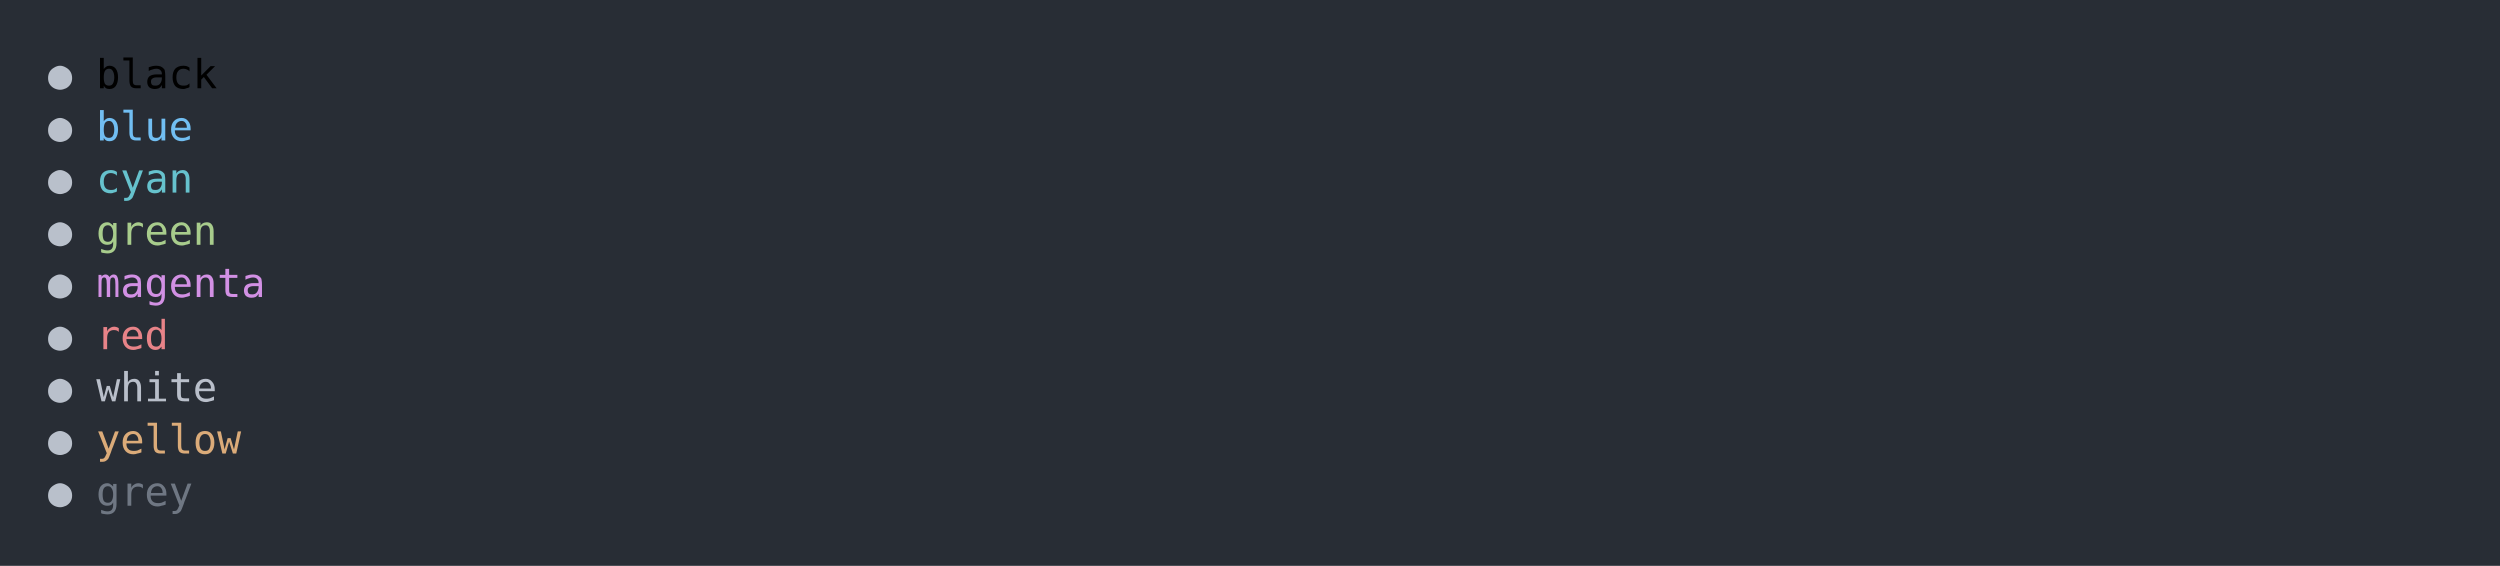
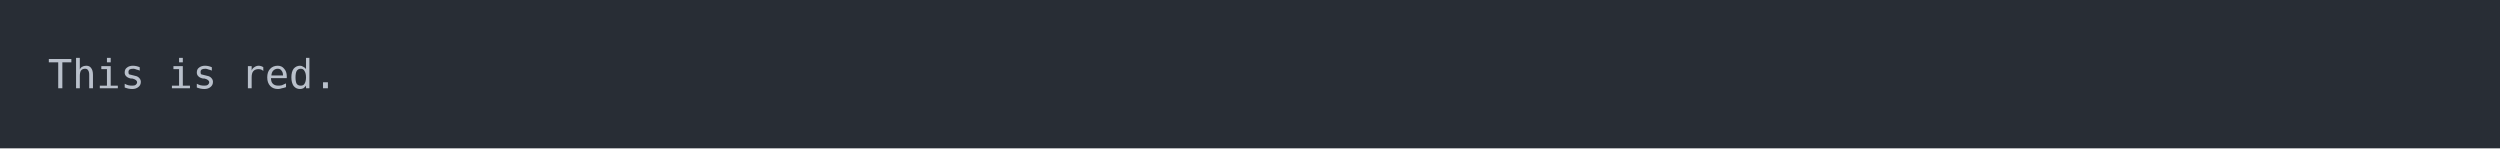
- <svg xmlns="http://www.w3.org/2000/svg" xmlns:xlink="http://www.w3.org/1999/xlink" width="1040" height="235.39">
-   <rect width="1040" height="235.39" rx="0" ry="0" class="a" />
-   <svg height="195.39" viewBox="0 0 100 19.539" width="1000" x="20" y="20">
-     <style>.a{fill:rgb(40,45,53)}.b{font-family:'Fira Code',Monaco,Consolas,Menlo,'Bitstream Vera Sans Mono','Powerline Symbols',monospace}.c{fill:transparent}.d{fill:rgb(185,192,203);white-space:pre}.e{white-space:pre}.f{fill:rgb(113,190,242);white-space:pre}.g{fill:rgb(102,194,205);white-space:pre}.h{fill:rgb(168,204,140);white-space:pre}.i{fill:rgb(210,144,228);white-space:pre}.j{fill:rgb(232,131,136);white-space:pre}.k{fill:rgb(185,191,202);white-space:pre}.l{fill:rgb(219,171,121);white-space:pre}.m{fill:rgb(111,119,131);white-space:pre}</style>
+ <svg xmlns="http://www.w3.org/2000/svg" xmlns:xlink="http://www.w3.org/1999/xlink" width="1040" height="61.71">
+   <rect width="1040" height="61.71" rx="0" ry="0" class="a" />
+   <svg height="21.71" viewBox="0 0 100 2.171" width="1000" x="20" y="20">
+     <style>.a{fill:rgb(40,45,53)}.b{font-family:'Fira Code',Monaco,Consolas,Menlo,'Bitstream Vera Sans Mono','Powerline Symbols',monospace}.c{fill:transparent}.d{fill:rgb(185,192,203);white-space:pre}</style>
    <g font-family="'Fira Code',Monaco,Consolas,Menlo,'Bitstream Vera Sans Mono','Powerline Symbols',monospace" font-size="1.67" class="b">
      <defs>
        <symbol id="a">
-           <rect height="10" width="100" x="0" y="0" class="c" />
+           <rect height="2" width="100" x="0" y="0" class="c" />
        </symbol>
      </defs>
-       <rect height="19.539" width="100" class="a" />
+       <rect height="2.171" width="100" class="a" />
      <svg x="0" y="0" width="100">
        <svg x="0">
          <use xlink:href="#a" />
-           <text x="0" y="1.67" class="d">●</text>
-           <text x="2.004" y="1.67" class="e">black</text>
-           <text x="0" y="3.841" class="d">●</text>
-           <text x="2.004" y="3.841" class="f">blue</text>
-           <text x="0" y="6.012" class="d">●</text>
-           <text x="2.004" y="6.012" class="g">cyan</text>
-           <text x="0" y="8.183" class="d">●</text>
-           <text x="2.004" y="8.183" class="h">green</text>
-           <text x="0" y="10.354" class="d">●</text>
-           <text x="2.004" y="10.354" class="i">magenta</text>
-           <text x="0" y="12.525" class="d">●</text>
-           <text x="2.004" y="12.525" class="j">red</text>
-           <text x="0" y="14.696" class="d">●</text>
-           <text x="2.004" y="14.696" class="k">white</text>
-           <text x="0" y="16.867" class="d">●</text>
-           <text x="2.004" y="16.867" class="l">yellow</text>
-           <text x="0" y="19.038" class="d">●</text>
-           <text x="2.004" y="19.038" class="m">grey</text>
+           <text x="0" y="1.67" class="d">This</text>
+           <text x="5.01" y="1.67" class="d">is</text>
+           <text x="8.016" y="1.67" class="d">red.</text>
        </svg>
      </svg>
    </g>
  </svg>
</svg>
